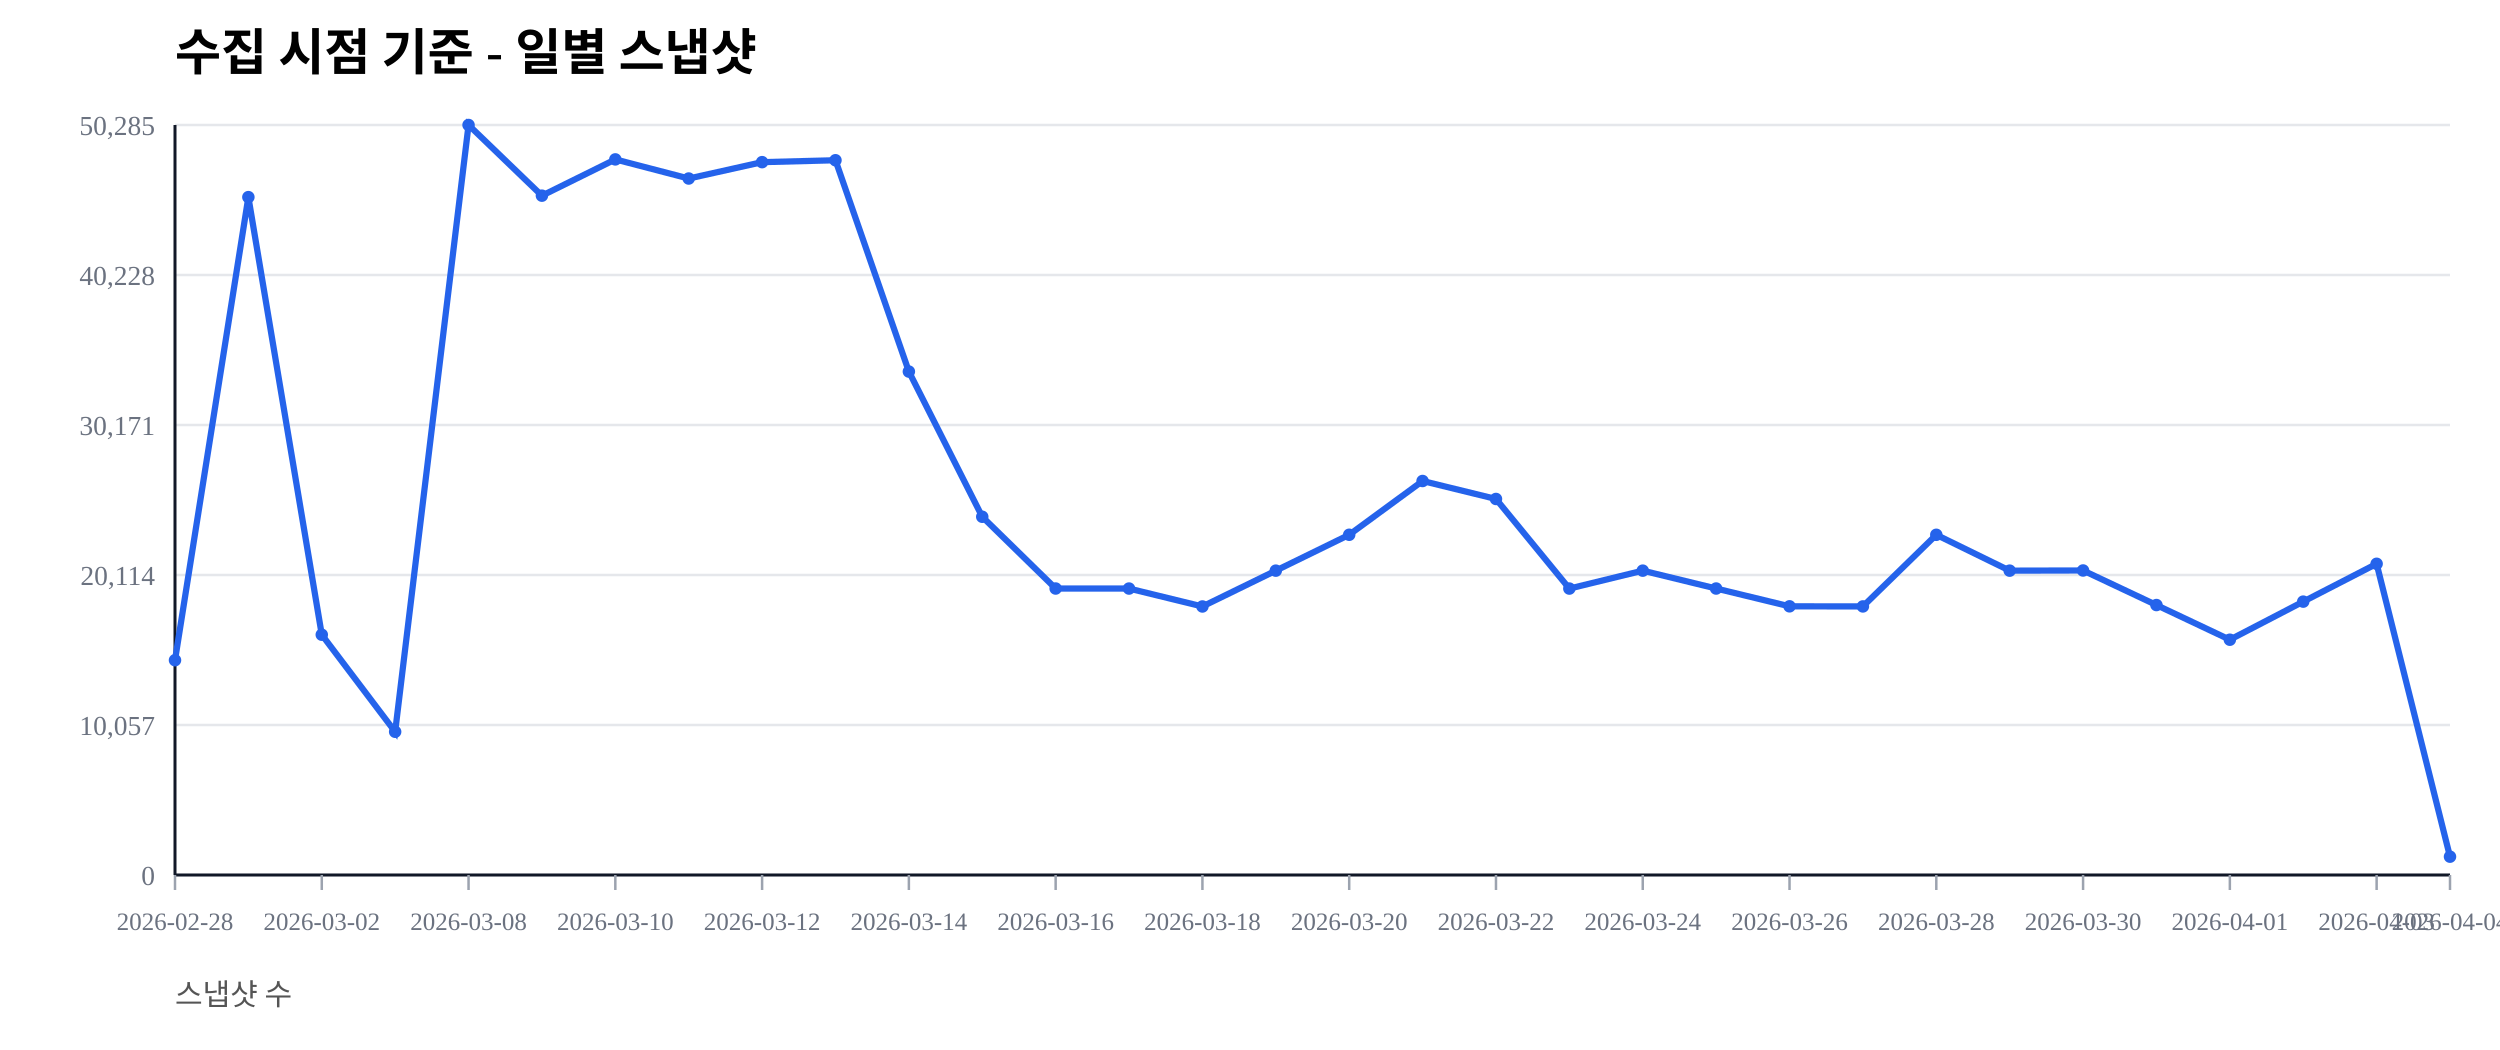
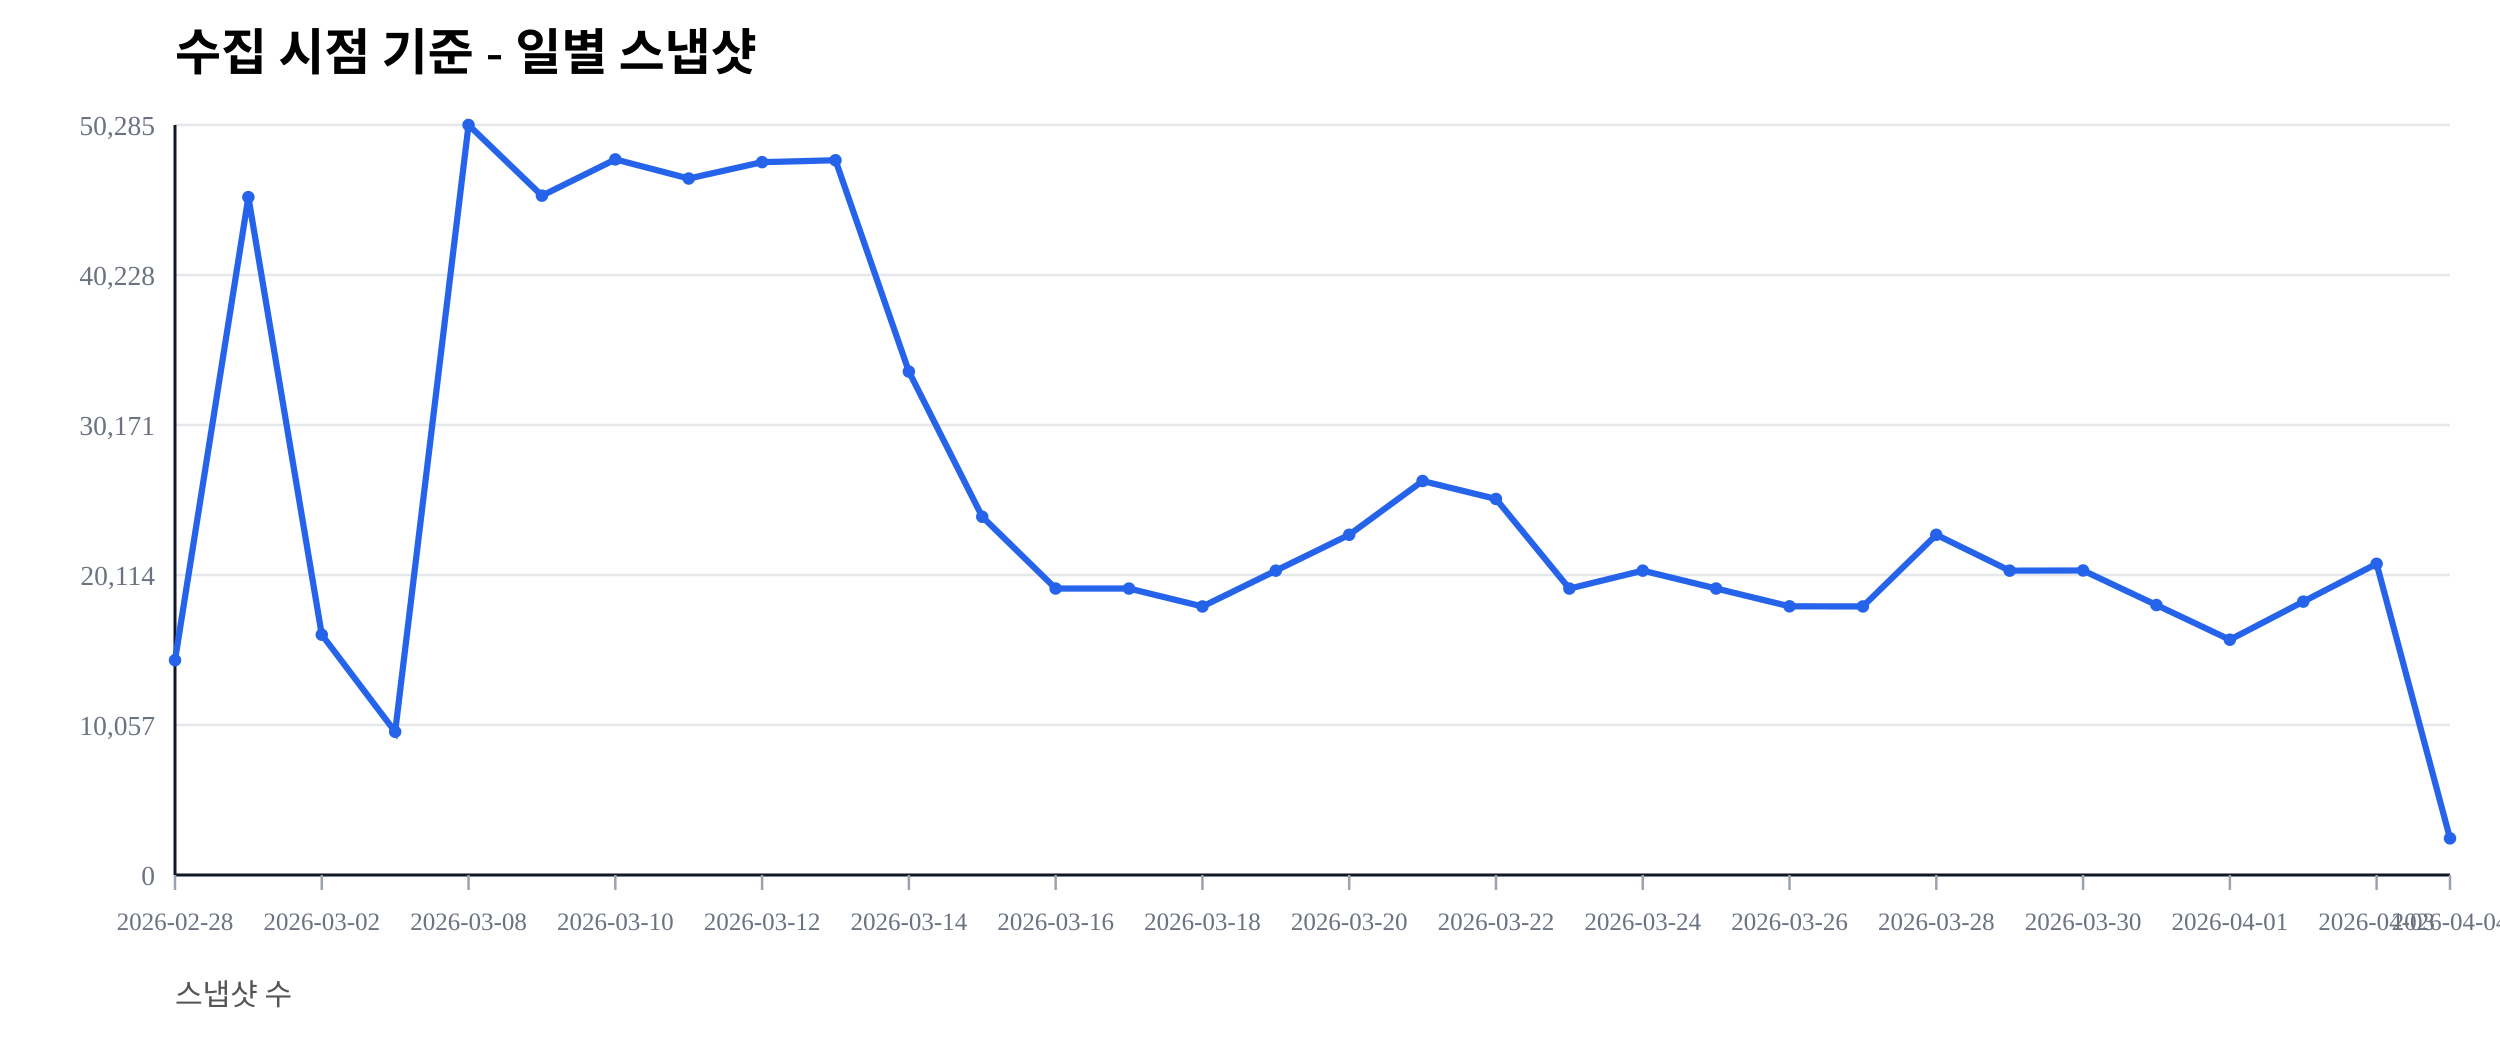
<svg xmlns="http://www.w3.org/2000/svg" width="1000" height="420" viewBox="0 0 1000 420">
  <rect width="100%" height="100%" fill="#ffffff" />
  <text x="70" y="28" font-size="20" font-weight="600">수집 시점 기준 - 일별 스냅샷</text>
  <text x="70" y="402" font-size="12" fill="#555">스냅샷 수</text>
  <line x1="70" y1="350.00" x2="980" y2="350.00" stroke="#e5e7eb" stroke-width="1" />
  <text x="62" y="354.00" font-size="11" fill="#6b7280" text-anchor="end">0</text>
  <line x1="70" y1="290.00" x2="980" y2="290.00" stroke="#e5e7eb" stroke-width="1" />
  <text x="62" y="294.00" font-size="11" fill="#6b7280" text-anchor="end">10,057</text>
  <line x1="70" y1="230.00" x2="980" y2="230.00" stroke="#e5e7eb" stroke-width="1" />
  <text x="62" y="234.00" font-size="11" fill="#6b7280" text-anchor="end">20,114</text>
  <line x1="70" y1="170.00" x2="980" y2="170.00" stroke="#e5e7eb" stroke-width="1" />
  <text x="62" y="174.00" font-size="11" fill="#6b7280" text-anchor="end">30,171</text>
  <line x1="70" y1="110.00" x2="980" y2="110.00" stroke="#e5e7eb" stroke-width="1" />
  <text x="62" y="114.00" font-size="11" fill="#6b7280" text-anchor="end">40,228</text>
  <line x1="70" y1="50.00" x2="980" y2="50.00" stroke="#e5e7eb" stroke-width="1" />
  <text x="62" y="54.00" font-size="11" fill="#6b7280" text-anchor="end">50,285</text>
  <line x1="70" y1="350" x2="980" y2="350" stroke="#111827" stroke-width="1.2" />
  <line x1="70" y1="50" x2="70" y2="350" stroke="#111827" stroke-width="1.2" />
  <line x1="70.00" y1="350" x2="70.00" y2="356" stroke="#9ca3af" stroke-width="1" />
  <text x="70.00" y="372" font-size="10" fill="#6b7280" text-anchor="middle">2026-02-28</text>
  <line x1="128.71" y1="350" x2="128.71" y2="356" stroke="#9ca3af" stroke-width="1" />
  <text x="128.71" y="372" font-size="10" fill="#6b7280" text-anchor="middle">2026-03-02</text>
  <line x1="187.42" y1="350" x2="187.42" y2="356" stroke="#9ca3af" stroke-width="1" />
  <text x="187.42" y="372" font-size="10" fill="#6b7280" text-anchor="middle">2026-03-08</text>
  <line x1="246.13" y1="350" x2="246.13" y2="356" stroke="#9ca3af" stroke-width="1" />
  <text x="246.13" y="372" font-size="10" fill="#6b7280" text-anchor="middle">2026-03-10</text>
  <line x1="304.84" y1="350" x2="304.84" y2="356" stroke="#9ca3af" stroke-width="1" />
  <text x="304.84" y="372" font-size="10" fill="#6b7280" text-anchor="middle">2026-03-12</text>
  <line x1="363.55" y1="350" x2="363.55" y2="356" stroke="#9ca3af" stroke-width="1" />
  <text x="363.55" y="372" font-size="10" fill="#6b7280" text-anchor="middle">2026-03-14</text>
  <line x1="422.26" y1="350" x2="422.26" y2="356" stroke="#9ca3af" stroke-width="1" />
  <text x="422.26" y="372" font-size="10" fill="#6b7280" text-anchor="middle">2026-03-16</text>
  <line x1="480.97" y1="350" x2="480.97" y2="356" stroke="#9ca3af" stroke-width="1" />
  <text x="480.97" y="372" font-size="10" fill="#6b7280" text-anchor="middle">2026-03-18</text>
  <line x1="539.68" y1="350" x2="539.68" y2="356" stroke="#9ca3af" stroke-width="1" />
  <text x="539.68" y="372" font-size="10" fill="#6b7280" text-anchor="middle">2026-03-20</text>
  <line x1="598.39" y1="350" x2="598.39" y2="356" stroke="#9ca3af" stroke-width="1" />
  <text x="598.39" y="372" font-size="10" fill="#6b7280" text-anchor="middle">2026-03-22</text>
  <line x1="657.10" y1="350" x2="657.10" y2="356" stroke="#9ca3af" stroke-width="1" />
  <text x="657.10" y="372" font-size="10" fill="#6b7280" text-anchor="middle">2026-03-24</text>
  <line x1="715.81" y1="350" x2="715.81" y2="356" stroke="#9ca3af" stroke-width="1" />
  <text x="715.81" y="372" font-size="10" fill="#6b7280" text-anchor="middle">2026-03-26</text>
  <line x1="774.52" y1="350" x2="774.52" y2="356" stroke="#9ca3af" stroke-width="1" />
  <text x="774.52" y="372" font-size="10" fill="#6b7280" text-anchor="middle">2026-03-28</text>
  <line x1="833.23" y1="350" x2="833.23" y2="356" stroke="#9ca3af" stroke-width="1" />
  <text x="833.23" y="372" font-size="10" fill="#6b7280" text-anchor="middle">2026-03-30</text>
  <line x1="891.94" y1="350" x2="891.94" y2="356" stroke="#9ca3af" stroke-width="1" />
  <text x="891.94" y="372" font-size="10" fill="#6b7280" text-anchor="middle">2026-04-01</text>
  <line x1="950.65" y1="350" x2="950.65" y2="356" stroke="#9ca3af" stroke-width="1" />
  <text x="950.65" y="372" font-size="10" fill="#6b7280" text-anchor="middle">2026-04-03</text>
  <line x1="980.00" y1="350" x2="980.00" y2="356" stroke="#9ca3af" stroke-width="1" />
  <text x="980.00" y="372" font-size="10" fill="#6b7280" text-anchor="middle">2026-04-04</text>
-   <polyline fill="none" stroke="#2563eb" stroke-width="2.5" points="70.00,264.08 99.35,78.85 128.71,253.89 158.06,292.71 187.42,50.00 216.77,78.27 246.13,63.76 275.48,71.41 304.84,64.86 334.19,64.10 363.55,148.63 392.90,206.71 422.26,235.41 451.61,235.42 480.97,242.59 510.32,228.26 539.68,213.91 569.03,192.40 598.39,199.59 627.74,235.43 657.10,228.26 686.45,235.41 715.81,242.53 745.16,242.57 774.52,213.92 803.87,228.26 833.23,228.19 862.58,242.02 891.94,255.89 921.29,240.65 950.65,225.52 980.00,342.67" />
+   <polyline fill="none" stroke="#2563eb" stroke-width="2.5" points="70.00,264.08 99.35,78.85 128.71,253.89 158.06,292.71 187.42,50.00 216.77,78.27 246.13,63.76 275.48,71.41 304.84,64.86 334.19,64.10 363.55,148.63 392.90,206.71 422.26,235.41 451.61,235.42 480.97,242.59 510.32,228.26 539.68,213.91 569.03,192.40 598.39,199.59 627.74,235.43 657.10,228.26 686.45,235.41 715.81,242.53 745.16,242.57 774.52,213.92 803.87,228.26 833.23,228.19 862.58,242.02 891.94,255.89 921.29,240.65 950.65,225.52 980.00,335.34" />
  <circle cx="70.00" cy="264.08" r="2.5" fill="#2563eb" />
  <circle cx="99.35" cy="78.85" r="2.5" fill="#2563eb" />
  <circle cx="128.71" cy="253.89" r="2.5" fill="#2563eb" />
  <circle cx="158.06" cy="292.71" r="2.5" fill="#2563eb" />
  <circle cx="187.42" cy="50.00" r="2.5" fill="#2563eb" />
  <circle cx="216.77" cy="78.27" r="2.5" fill="#2563eb" />
  <circle cx="246.13" cy="63.76" r="2.5" fill="#2563eb" />
  <circle cx="275.48" cy="71.41" r="2.5" fill="#2563eb" />
  <circle cx="304.84" cy="64.86" r="2.5" fill="#2563eb" />
  <circle cx="334.19" cy="64.10" r="2.5" fill="#2563eb" />
  <circle cx="363.55" cy="148.63" r="2.5" fill="#2563eb" />
  <circle cx="392.90" cy="206.71" r="2.5" fill="#2563eb" />
  <circle cx="422.26" cy="235.41" r="2.5" fill="#2563eb" />
  <circle cx="451.61" cy="235.42" r="2.5" fill="#2563eb" />
  <circle cx="480.97" cy="242.59" r="2.5" fill="#2563eb" />
  <circle cx="510.32" cy="228.26" r="2.5" fill="#2563eb" />
  <circle cx="539.68" cy="213.91" r="2.5" fill="#2563eb" />
  <circle cx="569.03" cy="192.40" r="2.5" fill="#2563eb" />
  <circle cx="598.39" cy="199.59" r="2.5" fill="#2563eb" />
  <circle cx="627.74" cy="235.43" r="2.5" fill="#2563eb" />
  <circle cx="657.10" cy="228.26" r="2.5" fill="#2563eb" />
  <circle cx="686.45" cy="235.41" r="2.5" fill="#2563eb" />
  <circle cx="715.81" cy="242.53" r="2.5" fill="#2563eb" />
  <circle cx="745.16" cy="242.57" r="2.5" fill="#2563eb" />
  <circle cx="774.52" cy="213.92" r="2.5" fill="#2563eb" />
  <circle cx="803.87" cy="228.26" r="2.5" fill="#2563eb" />
  <circle cx="833.23" cy="228.19" r="2.5" fill="#2563eb" />
  <circle cx="862.58" cy="242.02" r="2.5" fill="#2563eb" />
  <circle cx="891.94" cy="255.89" r="2.5" fill="#2563eb" />
  <circle cx="921.29" cy="240.65" r="2.5" fill="#2563eb" />
  <circle cx="950.65" cy="225.52" r="2.5" fill="#2563eb" />
-   <circle cx="980.00" cy="342.67" r="2.5" fill="#2563eb" />
+   <circle cx="980.00" cy="335.34" r="2.5" fill="#2563eb" />
</svg>
